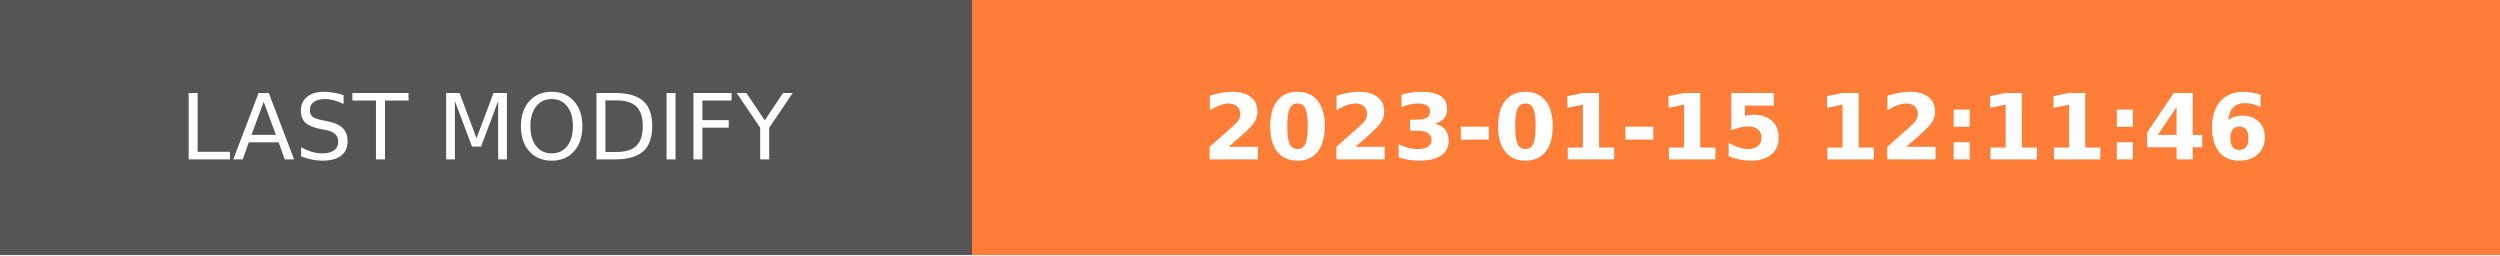
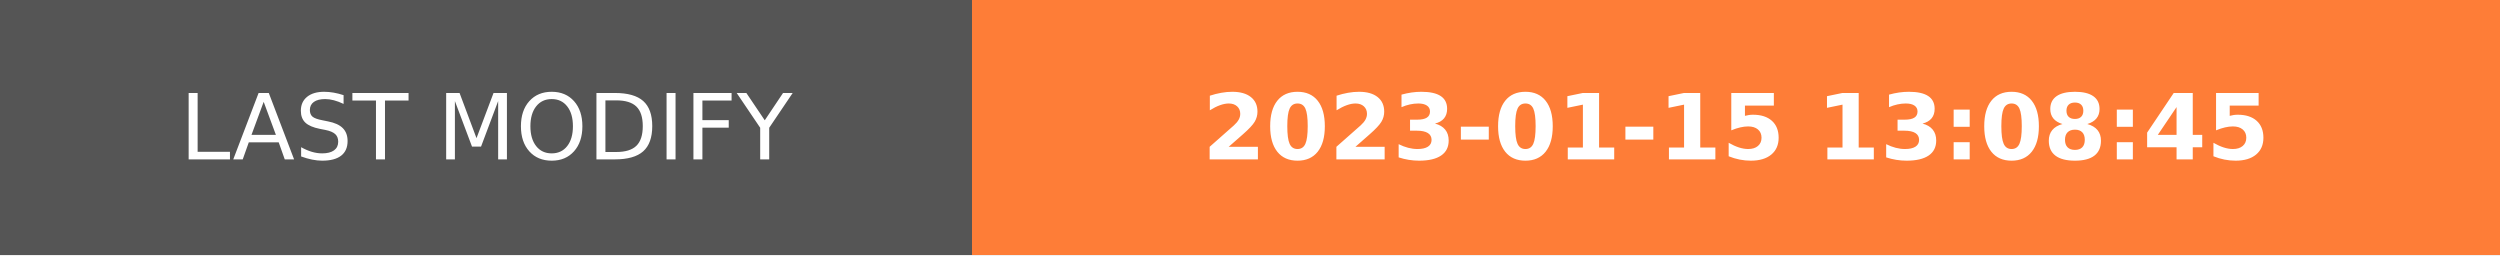
- <svg xmlns="http://www.w3.org/2000/svg" width="274.5" height="28" role="img" aria-label="LAST MODIFY: 2023-01-15 12:11:46">
+ <svg xmlns="http://www.w3.org/2000/svg" width="274.5" height="28" role="img" aria-label="LAST MODIFY: 2023-01-15 13:08:45">
  <g shape-rendering="crispEdges">
    <rect width="106.75" height="28" fill="#555" />
    <rect x="106.75" width="167.75" height="28" fill="#fe7d37" />
  </g>
  <g fill="#fff" text-anchor="middle" font-family="Verdana,Geneva,DejaVu Sans,sans-serif" text-rendering="geometricPrecision" font-size="100">
    <text transform="scale(.1)" x="533.75" y="175" textLength="827.5" fill="#fff">LAST MODIFY</text>
-     <text transform="scale(.1)" x="1906.25" y="175" textLength="1437.5" fill="#fff" font-weight="bold">2023-01-15 12:11:46</text>
+     <text transform="scale(.1)" x="1906.25" y="175" textLength="1437.5" fill="#fff" font-weight="bold">2023-01-15 13:08:45</text>
  </g>
</svg>
